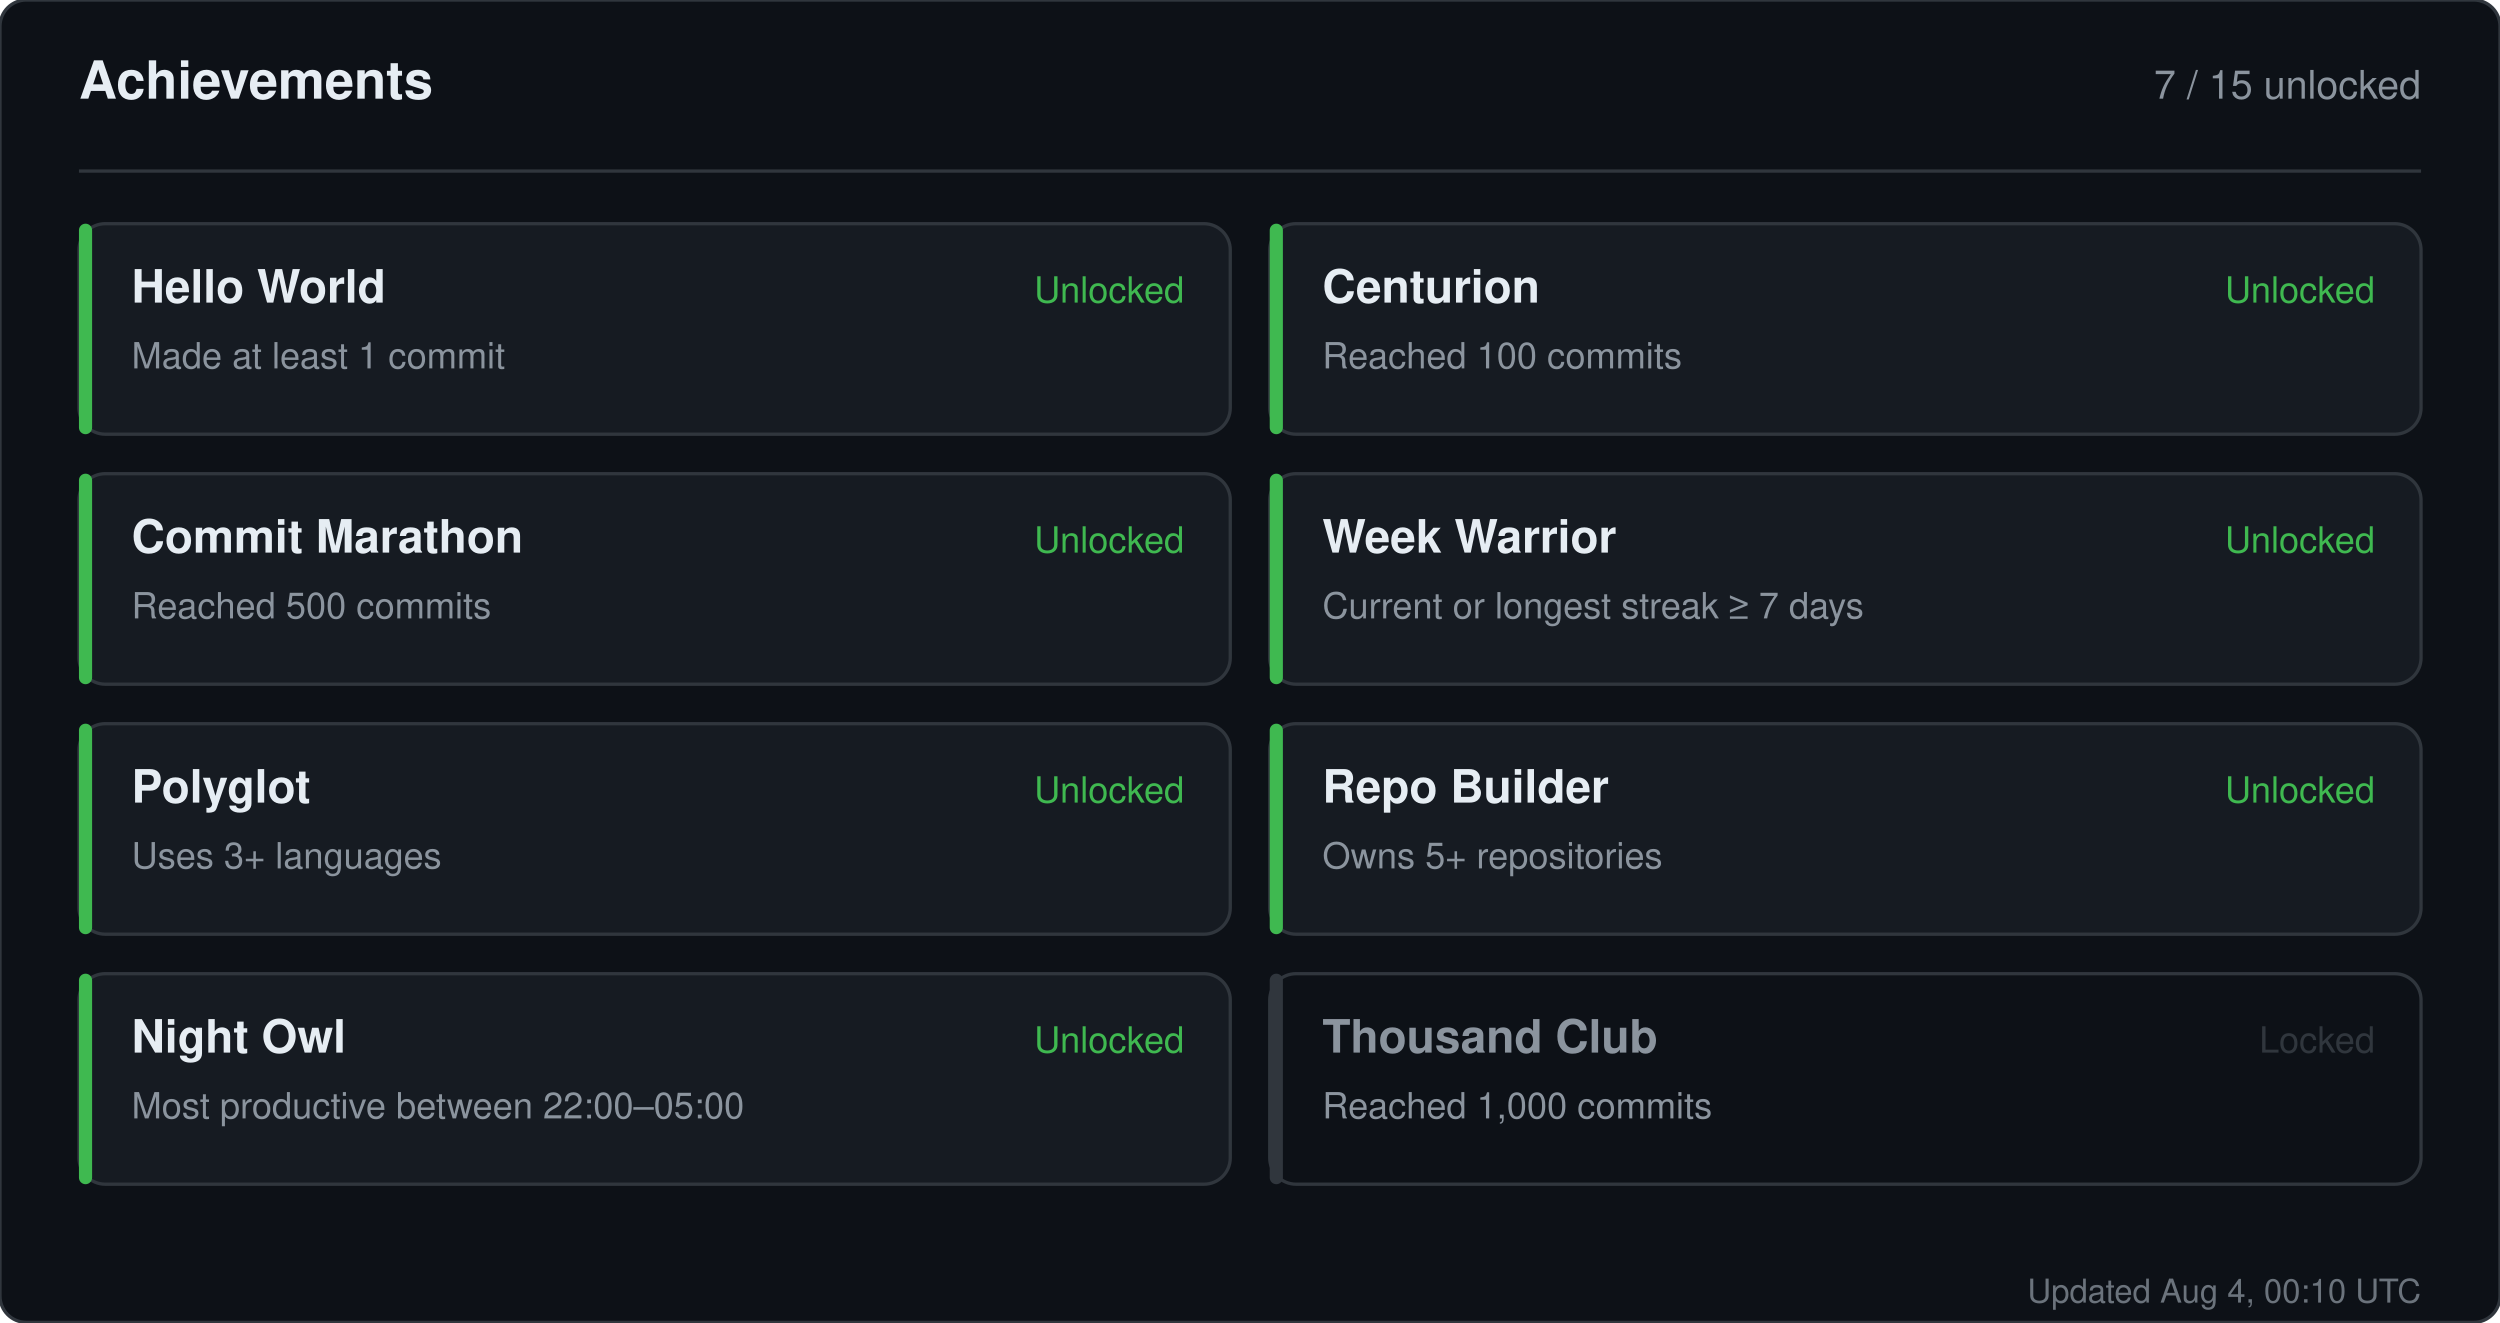
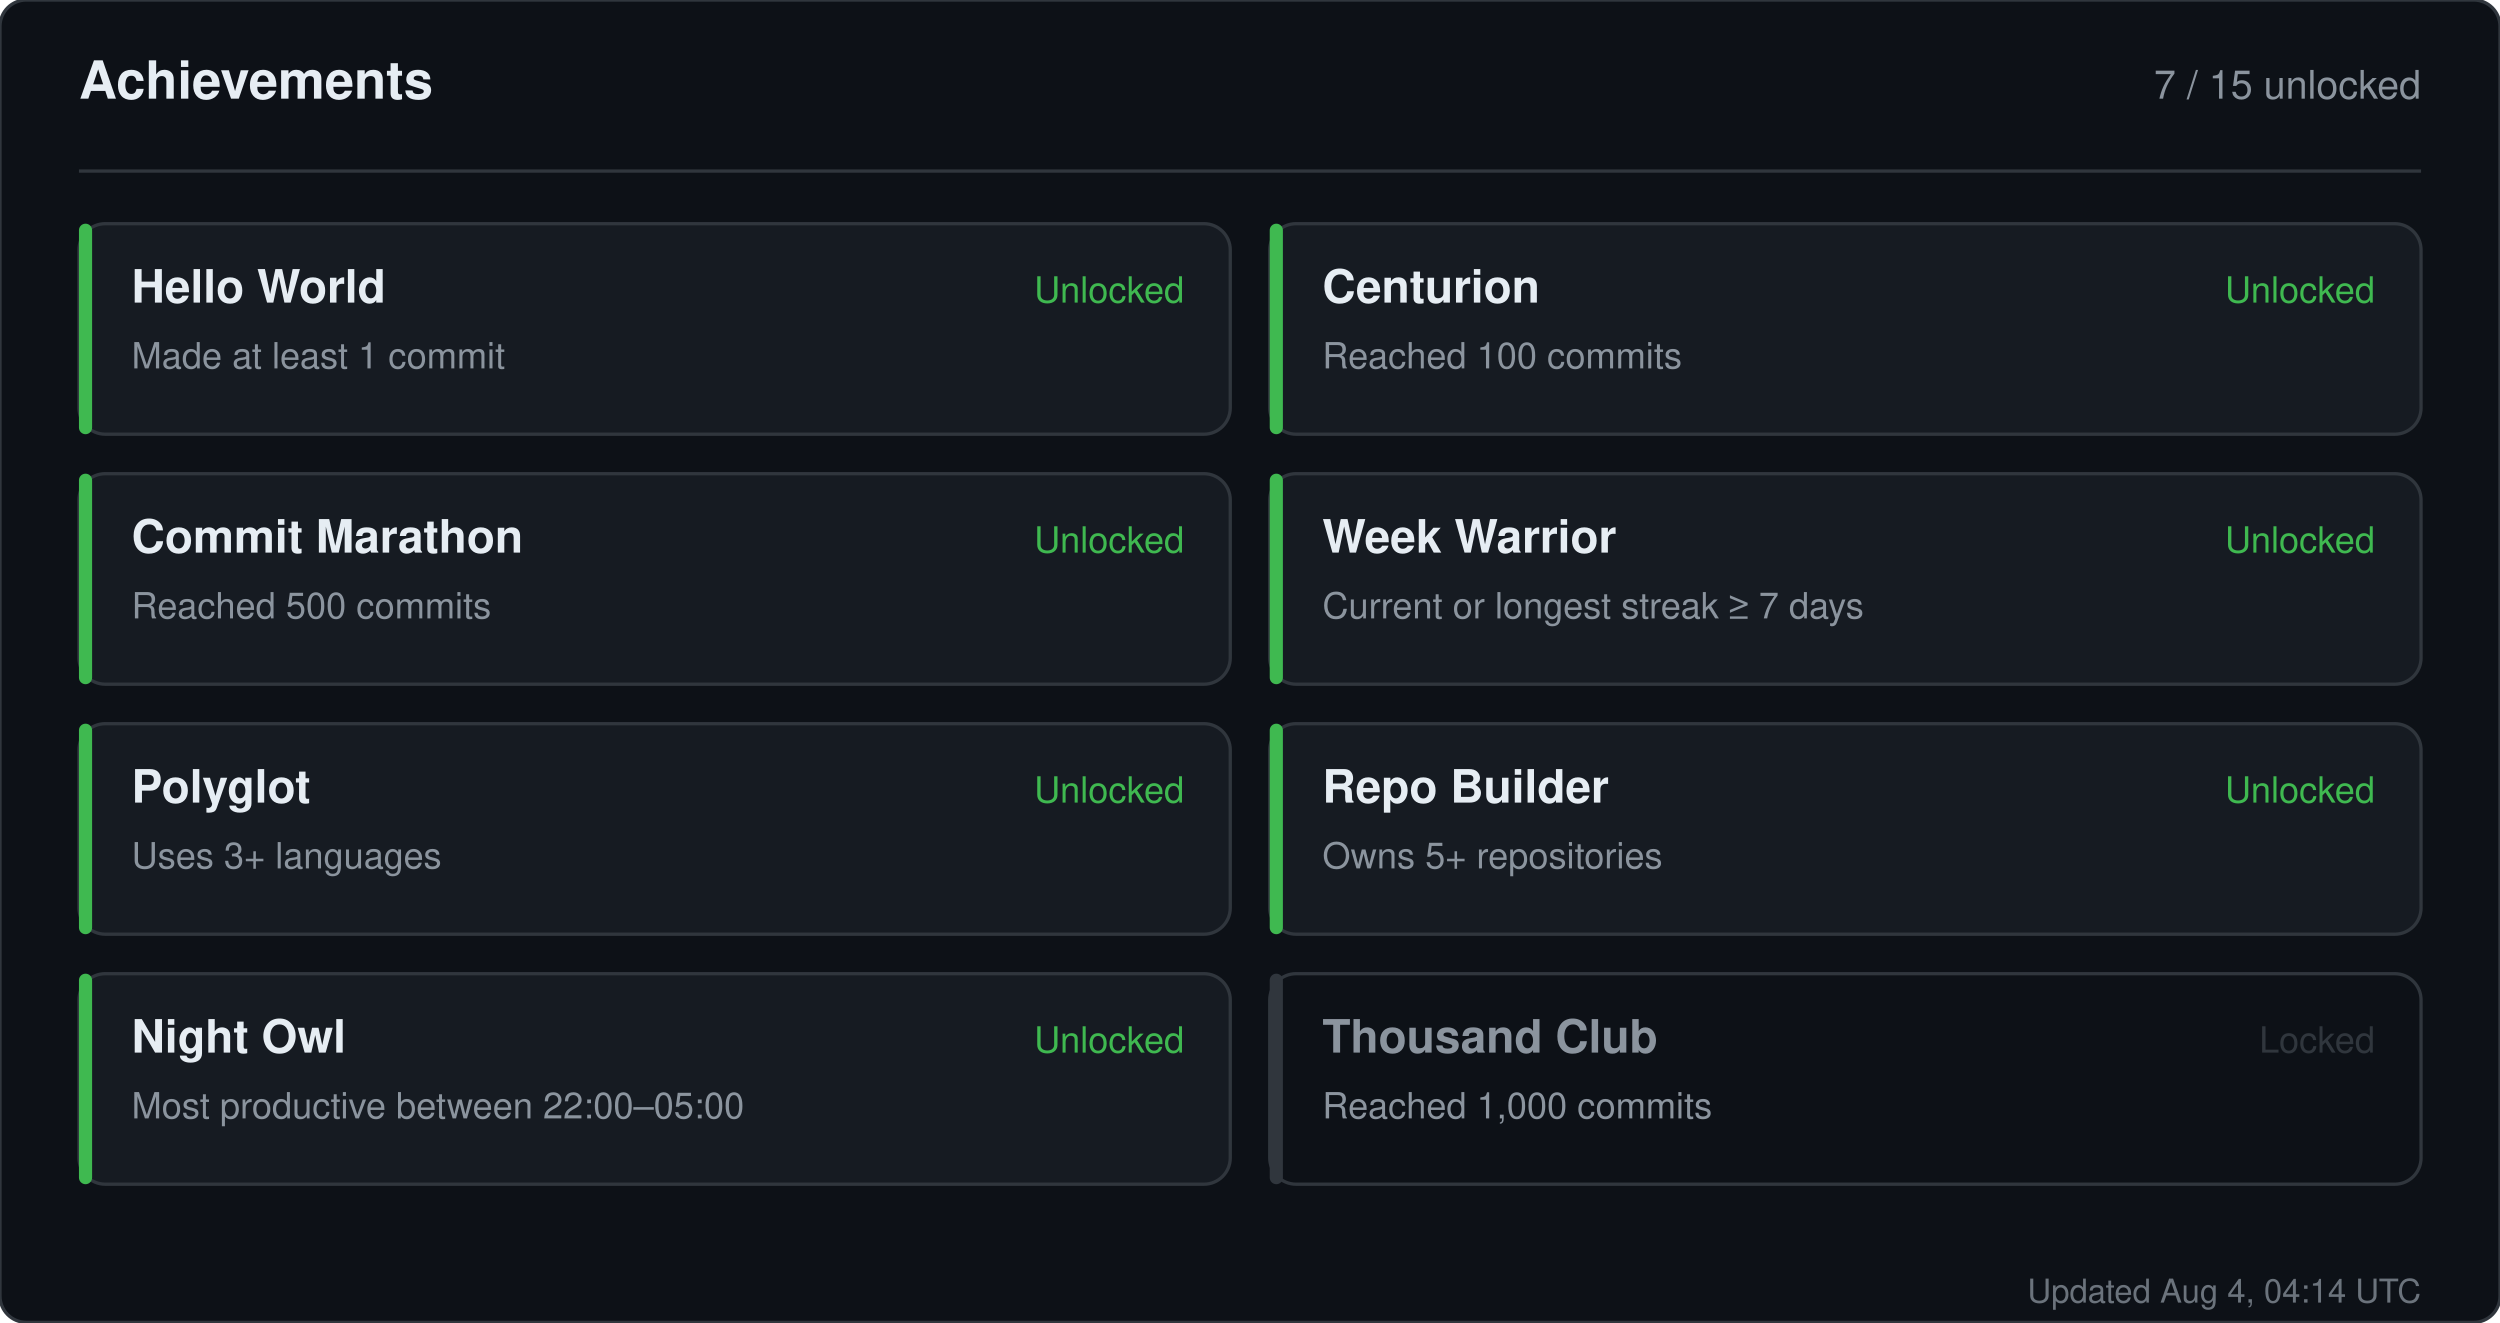
<svg xmlns="http://www.w3.org/2000/svg" width="760" height="402" viewBox="0 0 760 402" role="img" aria-label="Achievements for sandiirawan12">
  <rect width="760" height="402" rx="8" fill="#0d1117" stroke="#30363d" />
  <g font-family="-apple-system, BlinkMacSystemFont, Segoe UI, Helvetica, Arial, sans-serif">
    <text x="24" y="30" fill="#e6edf3" font-size="16" font-weight="700">Achievements</text>
    <text x="736" y="30" fill="#8b949e" font-size="12" text-anchor="end">7 / 15 unlocked</text>
    <line x1="24" y1="52" x2="736" y2="52" stroke="#30363d" />
    <rect x="24" y="68" width="350" height="64" rx="8" fill="#161b22" stroke="#30363d" />
    <rect x="24" y="68" width="4" height="64" rx="2" fill="#3fb950" />
    <text x="40" y="92" fill="#e6edf3" font-size="14" font-weight="700">Hello World</text>
    <text x="40" y="112" fill="#8b949e" font-size="11">Made at least 1 commit</text>
    <text x="360" y="92" fill="#3fb950" font-size="11" text-anchor="end">Unlocked</text>
    <rect x="386" y="68" width="350" height="64" rx="8" fill="#161b22" stroke="#30363d" />
    <rect x="386" y="68" width="4" height="64" rx="2" fill="#3fb950" />
    <text x="402" y="92" fill="#e6edf3" font-size="14" font-weight="700">Centurion</text>
    <text x="402" y="112" fill="#8b949e" font-size="11">Reached 100 commits</text>
    <text x="722" y="92" fill="#3fb950" font-size="11" text-anchor="end">Unlocked</text>
    <rect x="24" y="144" width="350" height="64" rx="8" fill="#161b22" stroke="#30363d" />
    <rect x="24" y="144" width="4" height="64" rx="2" fill="#3fb950" />
    <text x="40" y="168" fill="#e6edf3" font-size="14" font-weight="700">Commit Marathon</text>
    <text x="40" y="188" fill="#8b949e" font-size="11">Reached 500 commits</text>
    <text x="360" y="168" fill="#3fb950" font-size="11" text-anchor="end">Unlocked</text>
    <rect x="386" y="144" width="350" height="64" rx="8" fill="#161b22" stroke="#30363d" />
    <rect x="386" y="144" width="4" height="64" rx="2" fill="#3fb950" />
    <text x="402" y="168" fill="#e6edf3" font-size="14" font-weight="700">Week Warrior</text>
    <text x="402" y="188" fill="#8b949e" font-size="11">Current or longest streak ≥ 7 days</text>
    <text x="722" y="168" fill="#3fb950" font-size="11" text-anchor="end">Unlocked</text>
    <rect x="24" y="220" width="350" height="64" rx="8" fill="#161b22" stroke="#30363d" />
    <rect x="24" y="220" width="4" height="64" rx="2" fill="#3fb950" />
    <text x="40" y="244" fill="#e6edf3" font-size="14" font-weight="700">Polyglot</text>
    <text x="40" y="264" fill="#8b949e" font-size="11">Uses 3+ languages</text>
    <text x="360" y="244" fill="#3fb950" font-size="11" text-anchor="end">Unlocked</text>
    <rect x="386" y="220" width="350" height="64" rx="8" fill="#161b22" stroke="#30363d" />
    <rect x="386" y="220" width="4" height="64" rx="2" fill="#3fb950" />
    <text x="402" y="244" fill="#e6edf3" font-size="14" font-weight="700">Repo Builder</text>
    <text x="402" y="264" fill="#8b949e" font-size="11">Owns 5+ repositories</text>
    <text x="722" y="244" fill="#3fb950" font-size="11" text-anchor="end">Unlocked</text>
    <rect x="24" y="296" width="350" height="64" rx="8" fill="#161b22" stroke="#30363d" />
    <rect x="24" y="296" width="4" height="64" rx="2" fill="#3fb950" />
    <text x="40" y="320" fill="#e6edf3" font-size="14" font-weight="700">Night Owl</text>
    <text x="40" y="340" fill="#8b949e" font-size="11">Most productive between 22:00–05:00</text>
    <text x="360" y="320" fill="#3fb950" font-size="11" text-anchor="end">Unlocked</text>
    <rect x="386" y="296" width="350" height="64" rx="8" fill="#0d1117" stroke="#30363d" />
    <rect x="386" y="296" width="4" height="64" rx="2" fill="#30363d" />
    <text x="402" y="320" fill="#8b949e" font-size="14" font-weight="700">Thousand Club</text>
    <text x="402" y="340" fill="#8b949e" font-size="11">Reached 1,000 commits</text>
    <text x="722" y="320" fill="#30363d" font-size="11" text-anchor="end">Locked</text>
-     <text x="736" y="396" fill="#8b949e" font-size="10" text-anchor="end" opacity="0.75">Updated Aug 4, 00:10 UTC</text>
+     <text x="736" y="396" fill="#8b949e" font-size="10" text-anchor="end" opacity="0.75">Updated Aug 4, 04:14 UTC</text>
  </g>
</svg>
